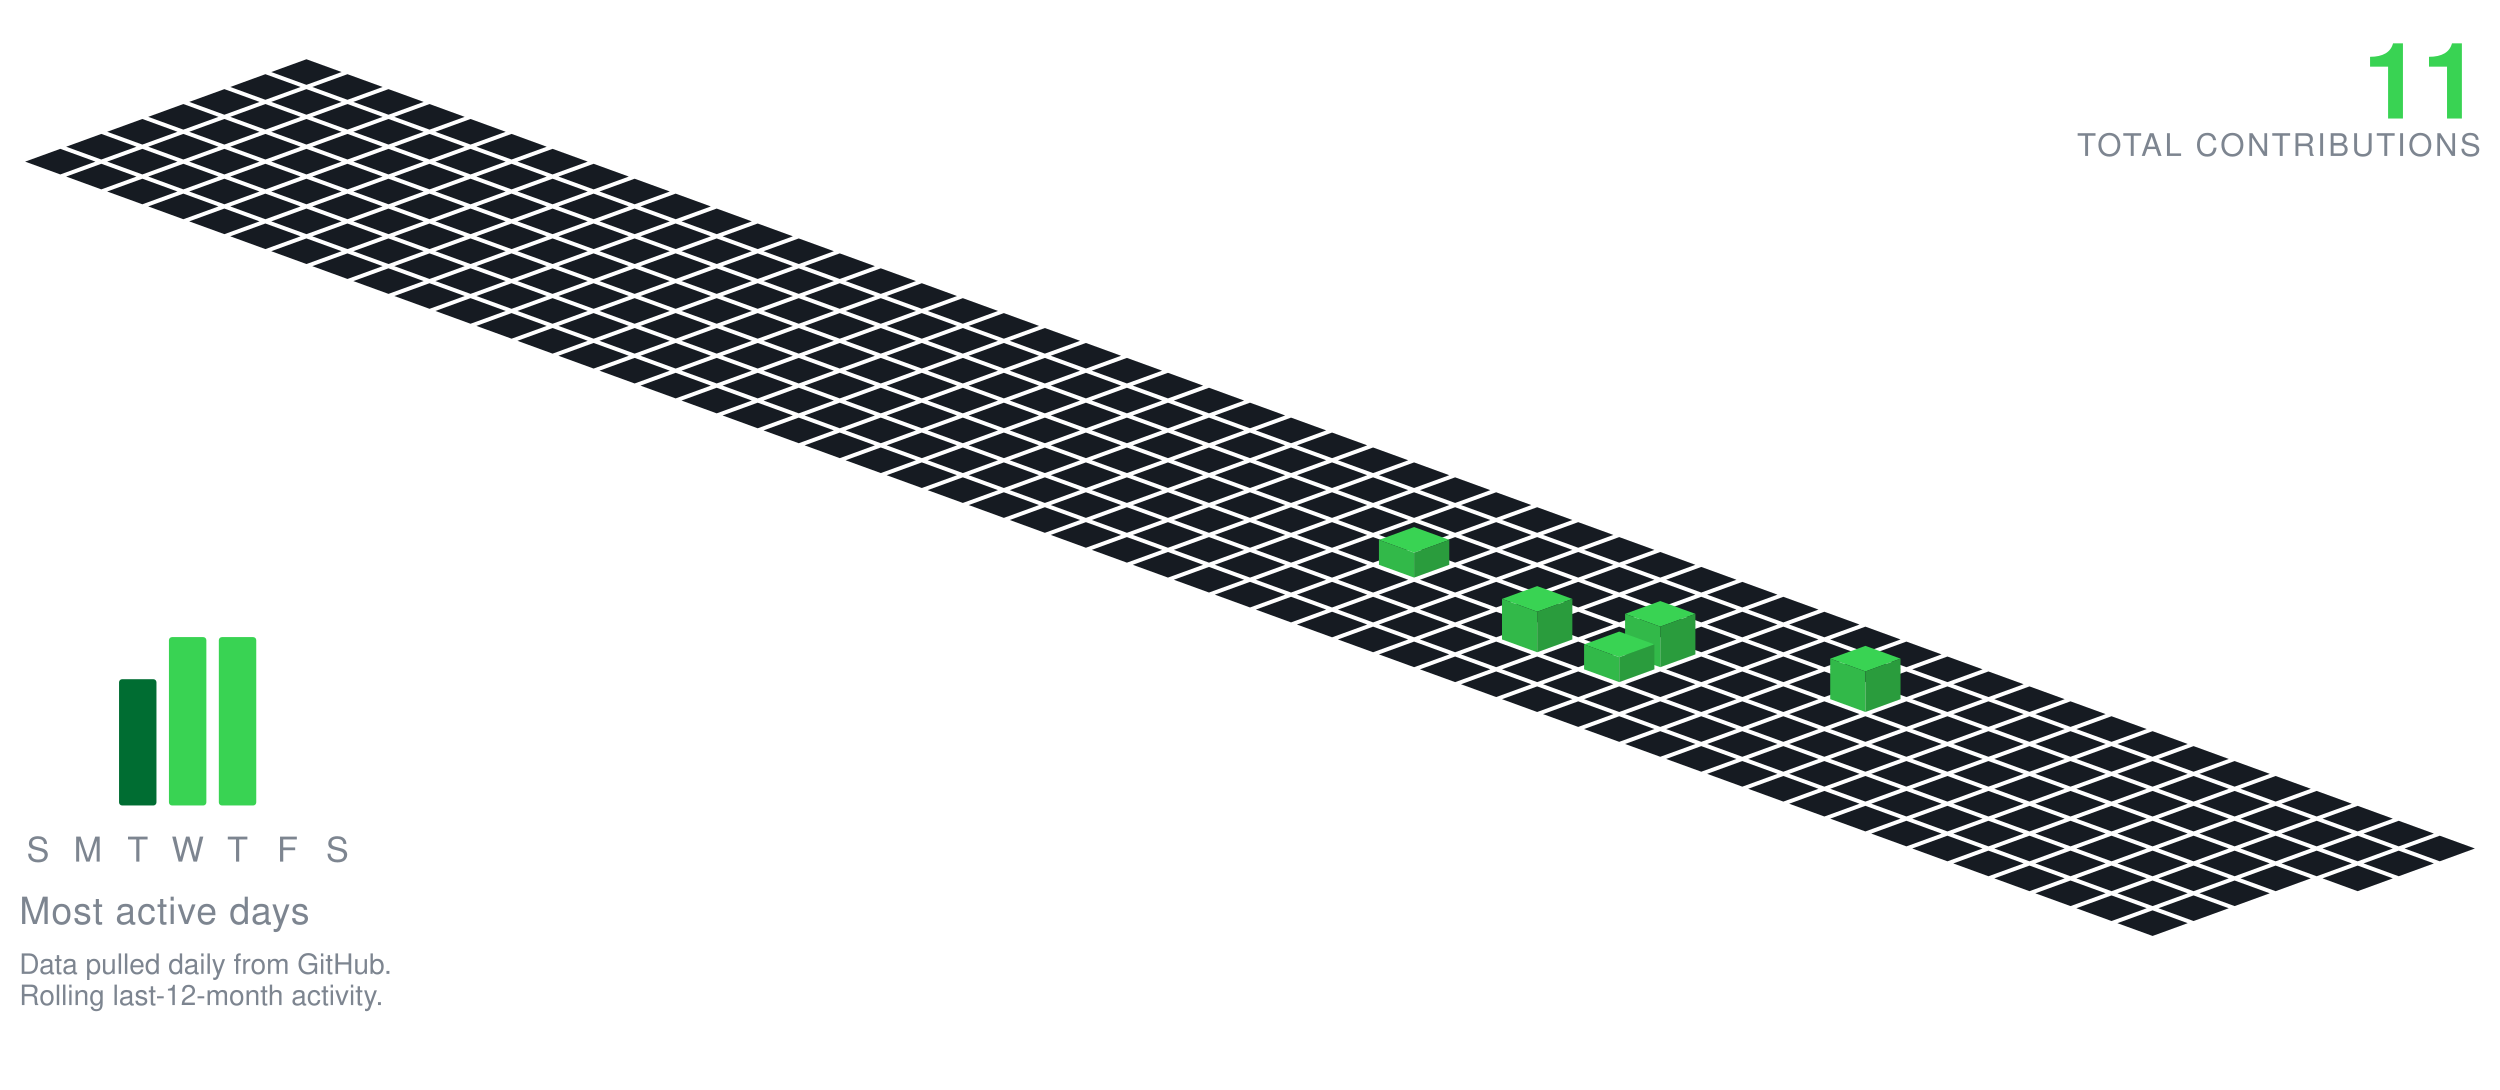
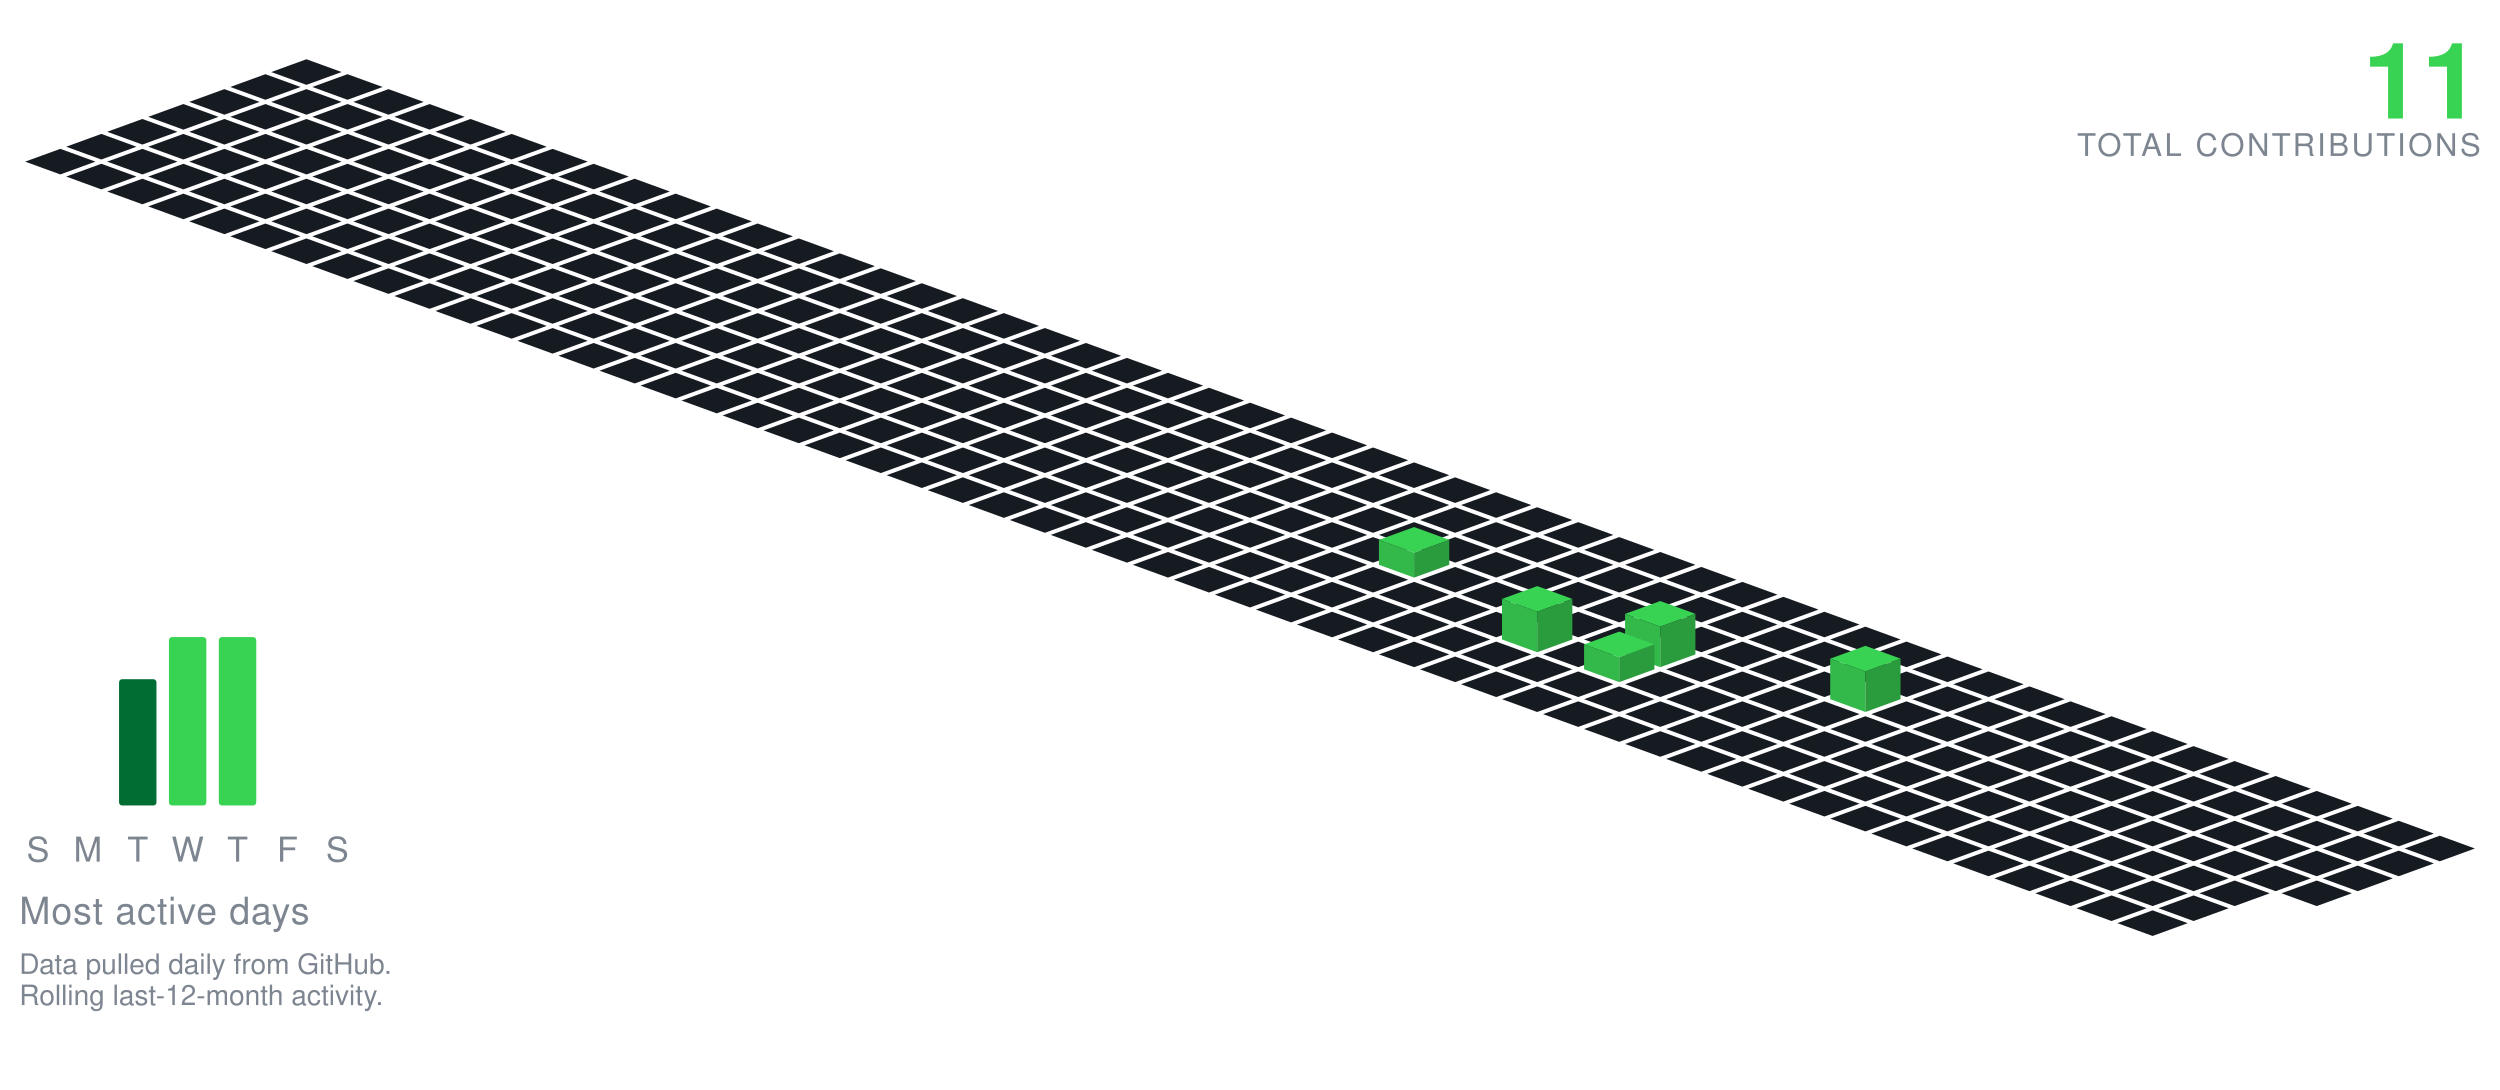
<svg xmlns="http://www.w3.org/2000/svg" viewBox="-98.09 -19.00 801.34 349.30" width="801" height="349">
  <polygon points="0.00,0.00 11.28,4.10 0.00,8.21 -11.28,4.10" fill="#161b22" />
  <polygon points="-13.16,4.79 -1.88,8.89 -13.16,13.00 -24.43,8.89" fill="#161b22" />
  <polygon points="13.16,4.79 24.43,8.89 13.16,13.00 1.88,8.89" fill="#161b22" />
  <polygon points="-26.31,9.58 -15.04,13.68 -26.31,17.79 -37.59,13.68" fill="#161b22" />
  <polygon points="0.00,9.58 11.28,13.68 0.00,17.79 -11.28,13.68" fill="#161b22" />
  <polygon points="26.31,9.58 37.59,13.68 26.31,17.79 15.04,13.68" fill="#161b22" />
  <polygon points="-39.47,14.36 -28.19,18.47 -39.47,22.57 -50.74,18.47" fill="#161b22" />
  <polygon points="-13.16,14.36 -1.88,18.47 -13.16,22.57 -24.43,18.47" fill="#161b22" />
  <polygon points="13.16,14.36 24.43,18.47 13.16,22.57 1.88,18.47" fill="#161b22" />
  <polygon points="39.47,14.36 50.74,18.47 39.47,22.57 28.19,18.47" fill="#161b22" />
  <polygon points="-52.62,19.15 -41.35,23.26 -52.62,27.36 -63.90,23.26" fill="#161b22" />
  <polygon points="-26.31,19.15 -15.04,23.26 -26.31,27.36 -37.59,23.26" fill="#161b22" />
  <polygon points="0.00,19.15 11.28,23.26 0.00,27.36 -11.28,23.26" fill="#161b22" />
  <polygon points="26.31,19.15 37.59,23.26 26.31,27.36 15.04,23.26" fill="#161b22" />
  <polygon points="52.62,19.15 63.90,23.26 52.62,27.36 41.35,23.26" fill="#161b22" />
  <polygon points="-65.78,23.94 -54.50,28.05 -65.78,32.15 -77.05,28.05" fill="#161b22" />
  <polygon points="-39.47,23.94 -28.19,28.05 -39.47,32.15 -50.74,28.05" fill="#161b22" />
  <polygon points="-13.16,23.94 -1.88,28.05 -13.16,32.15 -24.43,28.05" fill="#161b22" />
  <polygon points="13.16,23.94 24.43,28.05 13.16,32.15 1.88,28.05" fill="#161b22" />
  <polygon points="39.47,23.94 50.74,28.05 39.47,32.15 28.19,28.05" fill="#161b22" />
  <polygon points="65.78,23.94 77.05,28.05 65.78,32.15 54.50,28.05" fill="#161b22" />
  <polygon points="-78.93,28.73 -67.66,32.83 -78.93,36.94 -90.21,32.83" fill="#161b22" />
  <polygon points="-52.62,28.73 -41.35,32.83 -52.62,36.94 -63.90,32.83" fill="#161b22" />
  <polygon points="-26.31,28.73 -15.04,32.83 -26.31,36.94 -37.59,32.83" fill="#161b22" />
  <polygon points="0.00,28.73 11.28,32.83 0.00,36.94 -11.28,32.83" fill="#161b22" />
  <polygon points="26.31,28.73 37.59,32.83 26.31,36.94 15.04,32.83" fill="#161b22" />
  <polygon points="52.62,28.73 63.90,32.83 52.62,36.94 41.35,32.83" fill="#161b22" />
  <polygon points="78.93,28.73 90.21,32.83 78.93,36.94 67.66,32.83" fill="#161b22" />
  <polygon points="-65.78,33.52 -54.50,37.62 -65.78,41.73 -77.05,37.62" fill="#161b22" />
  <polygon points="-39.47,33.52 -28.19,37.62 -39.47,41.73 -50.74,37.62" fill="#161b22" />
  <polygon points="-13.16,33.52 -1.88,37.62 -13.16,41.73 -24.43,37.62" fill="#161b22" />
  <polygon points="13.16,33.52 24.43,37.62 13.16,41.73 1.88,37.62" fill="#161b22" />
  <polygon points="39.47,33.52 50.74,37.62 39.47,41.73 28.19,37.62" fill="#161b22" />
  <polygon points="65.78,33.52 77.05,37.62 65.78,41.73 54.50,37.62" fill="#161b22" />
  <polygon points="92.09,33.52 103.37,37.62 92.09,41.73 80.81,37.62" fill="#161b22" />
  <polygon points="-52.62,38.31 -41.35,42.41 -52.62,46.51 -63.90,42.41" fill="#161b22" />
  <polygon points="-26.31,38.31 -15.04,42.41 -26.31,46.51 -37.59,42.41" fill="#161b22" />
  <polygon points="0.00,38.31 11.28,42.41 0.00,46.51 -11.28,42.41" fill="#161b22" />
  <polygon points="26.31,38.31 37.59,42.41 26.31,46.51 15.04,42.41" fill="#161b22" />
  <polygon points="52.62,38.31 63.90,42.41 52.62,46.51 41.35,42.41" fill="#161b22" />
  <polygon points="78.93,38.31 90.21,42.41 78.93,46.51 67.66,42.41" fill="#161b22" />
  <polygon points="105.25,38.31 116.52,42.41 105.25,46.51 93.97,42.41" fill="#161b22" />
  <polygon points="-39.47,43.09 -28.19,47.20 -39.47,51.30 -50.74,47.20" fill="#161b22" />
  <polygon points="-13.16,43.09 -1.88,47.20 -13.16,51.30 -24.43,47.20" fill="#161b22" />
  <polygon points="13.16,43.09 24.43,47.20 13.16,51.30 1.88,47.20" fill="#161b22" />
  <polygon points="39.47,43.09 50.74,47.20 39.47,51.30 28.19,47.20" fill="#161b22" />
  <polygon points="65.78,43.09 77.05,47.20 65.78,51.30 54.50,47.20" fill="#161b22" />
  <polygon points="92.09,43.09 103.37,47.20 92.09,51.30 80.81,47.20" fill="#161b22" />
  <polygon points="118.40,43.09 129.68,47.20 118.40,51.30 107.12,47.20" fill="#161b22" />
  <polygon points="-26.31,47.88 -15.04,51.99 -26.31,56.09 -37.59,51.99" fill="#161b22" />
  <polygon points="0.00,47.88 11.28,51.99 0.00,56.09 -11.28,51.99" fill="#161b22" />
  <polygon points="26.31,47.88 37.59,51.99 26.31,56.09 15.04,51.99" fill="#161b22" />
  <polygon points="52.62,47.88 63.90,51.99 52.62,56.09 41.35,51.99" fill="#161b22" />
  <polygon points="78.93,47.88 90.21,51.99 78.93,56.09 67.66,51.99" fill="#161b22" />
  <polygon points="105.25,47.88 116.52,51.99 105.25,56.09 93.97,51.99" fill="#161b22" />
  <polygon points="131.56,47.88 142.83,51.99 131.56,56.09 120.28,51.99" fill="#161b22" />
  <polygon points="-13.16,52.67 -1.88,56.78 -13.16,60.88 -24.43,56.78" fill="#161b22" />
  <polygon points="13.16,52.67 24.43,56.78 13.16,60.88 1.88,56.78" fill="#161b22" />
  <polygon points="39.47,52.67 50.74,56.78 39.47,60.88 28.19,56.78" fill="#161b22" />
  <polygon points="65.78,52.67 77.05,56.78 65.78,60.88 54.50,56.78" fill="#161b22" />
  <polygon points="92.09,52.67 103.37,56.78 92.09,60.88 80.81,56.78" fill="#161b22" />
  <polygon points="118.40,52.67 129.68,56.78 118.40,60.88 107.12,56.78" fill="#161b22" />
  <polygon points="144.71,52.67 155.99,56.78 144.71,60.88 133.44,56.78" fill="#161b22" />
  <polygon points="0.00,57.46 11.28,61.56 0.00,65.67 -11.28,61.56" fill="#161b22" />
  <polygon points="26.31,57.46 37.59,61.56 26.31,65.67 15.04,61.56" fill="#161b22" />
  <polygon points="52.62,57.46 63.90,61.56 52.62,65.67 41.35,61.56" fill="#161b22" />
  <polygon points="78.93,57.46 90.21,61.56 78.93,65.67 67.66,61.56" fill="#161b22" />
  <polygon points="105.25,57.46 116.52,61.56 105.25,65.67 93.97,61.56" fill="#161b22" />
  <polygon points="131.56,57.46 142.83,61.56 131.56,65.67 120.28,61.56" fill="#161b22" />
  <polygon points="157.87,57.46 169.14,61.56 157.87,65.67 146.59,61.56" fill="#161b22" />
  <polygon points="13.16,62.25 24.43,66.35 13.16,70.46 1.88,66.35" fill="#161b22" />
  <polygon points="39.47,62.25 50.74,66.35 39.47,70.46 28.19,66.35" fill="#161b22" />
  <polygon points="65.78,62.25 77.05,66.35 65.78,70.46 54.50,66.35" fill="#161b22" />
  <polygon points="92.09,62.25 103.37,66.35 92.09,70.46 80.81,66.35" fill="#161b22" />
  <polygon points="118.40,62.25 129.68,66.35 118.40,70.46 107.12,66.35" fill="#161b22" />
  <polygon points="144.71,62.25 155.99,66.35 144.71,70.46 133.44,66.35" fill="#161b22" />
  <polygon points="171.02,62.25 182.30,66.35 171.02,70.46 159.75,66.35" fill="#161b22" />
  <polygon points="26.31,67.04 37.59,71.14 26.31,75.24 15.04,71.14" fill="#161b22" />
  <polygon points="52.62,67.04 63.90,71.14 52.62,75.24 41.35,71.14" fill="#161b22" />
  <polygon points="78.93,67.04 90.21,71.14 78.93,75.24 67.66,71.14" fill="#161b22" />
  <polygon points="105.25,67.04 116.52,71.14 105.25,75.24 93.97,71.14" fill="#161b22" />
  <polygon points="131.56,67.04 142.83,71.14 131.56,75.24 120.28,71.14" fill="#161b22" />
  <polygon points="157.87,67.04 169.14,71.14 157.87,75.24 146.59,71.14" fill="#161b22" />
  <polygon points="184.18,67.04 195.46,71.14 184.18,75.24 172.90,71.14" fill="#161b22" />
  <polygon points="39.47,71.82 50.74,75.93 39.47,80.03 28.19,75.93" fill="#161b22" />
  <polygon points="65.78,71.82 77.05,75.93 65.78,80.03 54.50,75.93" fill="#161b22" />
  <polygon points="92.09,71.82 103.37,75.93 92.09,80.03 80.81,75.93" fill="#161b22" />
  <polygon points="118.40,71.82 129.68,75.93 118.40,80.03 107.12,75.93" fill="#161b22" />
  <polygon points="144.71,71.82 155.99,75.93 144.71,80.03 133.44,75.93" fill="#161b22" />
  <polygon points="171.02,71.82 182.30,75.93 171.02,80.03 159.75,75.93" fill="#161b22" />
  <polygon points="197.34,71.82 208.61,75.93 197.34,80.03 186.06,75.93" fill="#161b22" />
  <polygon points="52.62,76.61 63.90,80.72 52.62,84.82 41.35,80.72" fill="#161b22" />
  <polygon points="78.93,76.61 90.21,80.72 78.93,84.82 67.66,80.72" fill="#161b22" />
  <polygon points="105.25,76.61 116.52,80.72 105.25,84.82 93.97,80.72" fill="#161b22" />
  <polygon points="131.56,76.61 142.83,80.72 131.56,84.82 120.28,80.72" fill="#161b22" />
  <polygon points="157.87,76.61 169.14,80.72 157.87,84.82 146.59,80.72" fill="#161b22" />
  <polygon points="184.18,76.61 195.46,80.72 184.18,84.82 172.90,80.72" fill="#161b22" />
  <polygon points="210.49,76.61 221.77,80.72 210.49,84.82 199.21,80.72" fill="#161b22" />
  <polygon points="65.78,81.40 77.05,85.51 65.78,89.61 54.50,85.51" fill="#161b22" />
  <polygon points="92.09,81.40 103.37,85.51 92.09,89.61 80.81,85.51" fill="#161b22" />
  <polygon points="118.40,81.40 129.68,85.51 118.40,89.61 107.12,85.51" fill="#161b22" />
  <polygon points="144.71,81.40 155.99,85.51 144.71,89.61 133.44,85.51" fill="#161b22" />
  <polygon points="171.02,81.40 182.30,85.51 171.02,89.61 159.75,85.51" fill="#161b22" />
  <polygon points="197.34,81.40 208.61,85.51 197.34,89.61 186.06,85.51" fill="#161b22" />
  <polygon points="223.65,81.40 234.92,85.51 223.65,89.61 212.37,85.51" fill="#161b22" />
  <polygon points="78.93,86.19 90.21,90.29 78.93,94.40 67.66,90.29" fill="#161b22" />
  <polygon points="105.25,86.19 116.52,90.29 105.25,94.40 93.97,90.29" fill="#161b22" />
  <polygon points="131.56,86.19 142.83,90.29 131.56,94.40 120.28,90.29" fill="#161b22" />
  <polygon points="157.87,86.19 169.14,90.29 157.87,94.40 146.59,90.29" fill="#161b22" />
  <polygon points="184.18,86.19 195.46,90.29 184.18,94.40 172.90,90.29" fill="#161b22" />
  <polygon points="210.49,86.19 221.77,90.29 210.49,94.40 199.21,90.29" fill="#161b22" />
  <polygon points="236.80,86.19 248.08,90.29 236.80,94.40 225.53,90.29" fill="#161b22" />
  <polygon points="92.09,90.98 103.37,95.08 92.09,99.19 80.81,95.08" fill="#161b22" />
  <polygon points="118.40,90.98 129.68,95.08 118.40,99.19 107.12,95.08" fill="#161b22" />
  <polygon points="144.71,90.98 155.99,95.08 144.71,99.19 133.44,95.08" fill="#161b22" />
  <polygon points="171.02,90.98 182.30,95.08 171.02,99.19 159.75,95.08" fill="#161b22" />
  <polygon points="197.34,90.98 208.61,95.08 197.34,99.19 186.06,95.08" fill="#161b22" />
  <polygon points="223.65,90.98 234.92,95.08 223.65,99.19 212.37,95.08" fill="#161b22" />
  <polygon points="249.96,90.98 261.23,95.08 249.96,99.19 238.68,95.08" fill="#161b22" />
  <polygon points="105.25,95.77 116.52,99.87 105.25,103.97 93.97,99.87" fill="#161b22" />
  <polygon points="131.56,95.77 142.83,99.87 131.56,103.97 120.28,99.87" fill="#161b22" />
  <polygon points="157.87,95.77 169.14,99.87 157.87,103.97 146.59,99.87" fill="#161b22" />
  <polygon points="184.18,95.77 195.46,99.87 184.18,103.97 172.90,99.87" fill="#161b22" />
  <polygon points="210.49,95.77 221.77,99.87 210.49,103.97 199.21,99.87" fill="#161b22" />
  <polygon points="236.80,95.77 248.08,99.87 236.80,103.97 225.53,99.87" fill="#161b22" />
  <polygon points="263.11,95.77 274.39,99.87 263.11,103.97 251.84,99.87" fill="#161b22" />
  <polygon points="118.40,100.55 129.68,104.66 118.40,108.76 107.12,104.66" fill="#161b22" />
  <polygon points="144.71,100.55 155.99,104.66 144.71,108.76 133.44,104.66" fill="#161b22" />
  <polygon points="171.02,100.55 182.30,104.66 171.02,108.76 159.75,104.66" fill="#161b22" />
  <polygon points="197.34,100.55 208.61,104.66 197.34,108.76 186.06,104.66" fill="#161b22" />
  <polygon points="223.65,100.55 234.92,104.66 223.65,108.76 212.37,104.66" fill="#161b22" />
  <polygon points="249.96,100.55 261.23,104.66 249.96,108.76 238.68,104.66" fill="#161b22" />
  <polygon points="276.27,100.55 287.55,104.66 276.27,108.76 264.99,104.66" fill="#161b22" />
  <polygon points="131.56,105.34 142.83,109.45 131.56,113.55 120.28,109.45" fill="#161b22" />
  <polygon points="157.87,105.34 169.14,109.45 157.87,113.55 146.59,109.45" fill="#161b22" />
  <polygon points="184.18,105.34 195.46,109.45 184.18,113.55 172.90,109.45" fill="#161b22" />
  <polygon points="210.49,105.34 221.77,109.45 210.49,113.55 199.21,109.45" fill="#161b22" />
  <polygon points="236.80,105.34 248.08,109.45 236.80,113.55 225.53,109.45" fill="#161b22" />
  <polygon points="263.11,105.34 274.39,109.45 263.11,113.55 251.84,109.45" fill="#161b22" />
  <polygon points="289.43,105.34 300.70,109.45 289.43,113.55 278.15,109.45" fill="#161b22" />
  <polygon points="144.71,110.13 155.99,114.23 144.71,118.34 133.44,114.23" fill="#161b22" />
  <polygon points="171.02,110.13 182.30,114.23 171.02,118.34 159.75,114.23" fill="#161b22" />
  <polygon points="197.34,110.13 208.61,114.23 197.34,118.34 186.06,114.23" fill="#161b22" />
  <polygon points="223.65,110.13 234.92,114.23 223.65,118.34 212.37,114.23" fill="#161b22" />
  <polygon points="249.96,110.13 261.23,114.23 249.96,118.34 238.68,114.23" fill="#161b22" />
  <polygon points="276.27,110.13 287.55,114.23 276.27,118.34 264.99,114.23" fill="#161b22" />
  <polygon points="302.58,110.13 313.86,114.23 302.58,118.34 291.30,114.23" fill="#161b22" />
  <polygon points="157.87,114.92 169.14,119.02 157.87,123.13 146.59,119.02" fill="#161b22" />
  <polygon points="184.18,114.92 195.46,119.02 184.18,123.13 172.90,119.02" fill="#161b22" />
  <polygon points="210.49,114.92 221.77,119.02 210.49,123.13 199.21,119.02" fill="#161b22" />
  <polygon points="236.80,114.92 248.08,119.02 236.80,123.13 225.53,119.02" fill="#161b22" />
  <polygon points="263.11,114.92 274.39,119.02 263.11,123.13 251.84,119.02" fill="#161b22" />
  <polygon points="289.43,114.92 300.70,119.02 289.43,123.13 278.15,119.02" fill="#161b22" />
  <polygon points="315.74,114.92 327.01,119.02 315.74,123.13 304.46,119.02" fill="#161b22" />
  <polygon points="171.02,119.71 182.30,123.81 171.02,127.92 159.75,123.81" fill="#161b22" />
  <polygon points="197.34,119.71 208.61,123.81 197.34,127.92 186.06,123.81" fill="#161b22" />
  <polygon points="223.65,119.71 234.92,123.81 223.65,127.92 212.37,123.81" fill="#161b22" />
  <polygon points="249.96,119.71 261.23,123.81 249.96,127.92 238.68,123.81" fill="#161b22" />
  <polygon points="276.27,119.71 287.55,123.81 276.27,127.92 264.99,123.81" fill="#161b22" />
  <polygon points="302.58,119.71 313.86,123.81 302.58,127.92 291.30,123.81" fill="#161b22" />
  <polygon points="328.89,119.71 340.17,123.81 328.89,127.92 317.62,123.81" fill="#161b22" />
  <polygon points="184.18,124.50 195.46,128.60 184.18,132.70 172.90,128.60" fill="#161b22" />
  <polygon points="210.49,124.50 221.77,128.60 210.49,132.70 199.21,128.60" fill="#161b22" />
  <polygon points="236.80,124.50 248.08,128.60 236.80,132.70 225.53,128.60" fill="#161b22" />
  <polygon points="263.11,124.50 274.39,128.60 263.11,132.70 251.84,128.60" fill="#161b22" />
  <polygon points="289.43,124.50 300.70,128.60 289.43,132.70 278.15,128.60" fill="#161b22" />
  <polygon points="315.74,124.50 327.01,128.60 315.74,132.70 304.46,128.60" fill="#161b22" />
  <polygon points="342.05,124.50 353.32,128.60 342.05,132.70 330.77,128.60" fill="#161b22" />
  <polygon points="197.34,129.28 208.61,133.39 197.34,137.49 186.06,133.39" fill="#161b22" />
  <polygon points="223.65,129.28 234.92,133.39 223.65,137.49 212.37,133.39" fill="#161b22" />
  <polygon points="249.96,129.28 261.23,133.39 249.96,137.49 238.68,133.39" fill="#161b22" />
  <polygon points="276.27,129.28 287.55,133.39 276.27,137.49 264.99,133.39" fill="#161b22" />
  <polygon points="302.58,129.28 313.86,133.39 302.58,137.49 291.30,133.39" fill="#161b22" />
  <polygon points="328.89,129.28 340.17,133.39 328.89,137.49 317.62,133.39" fill="#161b22" />
  <polygon points="355.20,129.28 366.48,133.39 355.20,137.49 343.93,133.39" fill="#161b22" />
  <polygon points="210.49,134.07 221.77,138.18 210.49,142.28 199.21,138.18" fill="#161b22" />
  <polygon points="236.80,134.07 248.08,138.18 236.80,142.28 225.53,138.18" fill="#161b22" />
  <polygon points="263.11,134.07 274.39,138.18 263.11,142.28 251.84,138.18" fill="#161b22" />
  <polygon points="289.43,134.07 300.70,138.18 289.43,142.28 278.15,138.18" fill="#161b22" />
  <polygon points="315.74,134.07 327.01,138.18 315.74,142.28 304.46,138.18" fill="#161b22" />
  <polygon points="342.05,134.07 353.32,138.18 342.05,142.28 330.77,138.18" fill="#161b22" />
  <polygon points="368.36,134.07 379.64,138.18 368.36,142.28 357.08,138.18" fill="#161b22" />
  <polygon points="223.65,138.86 234.92,142.96 223.65,147.07 212.37,142.96" fill="#161b22" />
  <polygon points="249.96,138.86 261.23,142.96 249.96,147.07 238.68,142.96" fill="#161b22" />
  <polygon points="276.27,138.86 287.55,142.96 276.27,147.07 264.99,142.96" fill="#161b22" />
  <polygon points="302.58,138.86 313.86,142.96 302.58,147.07 291.30,142.96" fill="#161b22" />
  <polygon points="328.89,138.86 340.17,142.96 328.89,147.07 317.62,142.96" fill="#161b22" />
  <polygon points="355.20,138.86 366.48,142.96 355.20,147.07 343.93,142.96" fill="#161b22" />
  <polygon points="381.52,138.86 392.79,142.96 381.52,147.07 370.24,142.96" fill="#161b22" />
  <polygon points="236.80,143.65 248.08,147.75 236.80,151.86 225.53,147.75" fill="#161b22" />
  <polygon points="263.11,143.65 274.39,147.75 263.11,151.86 251.84,147.75" fill="#161b22" />
  <polygon points="289.43,143.65 300.70,147.75 289.43,151.86 278.15,147.75" fill="#161b22" />
  <polygon points="315.74,143.65 327.01,147.75 315.74,151.86 304.46,147.75" fill="#161b22" />
  <polygon points="342.05,143.65 353.32,147.75 342.05,151.86 330.77,147.75" fill="#161b22" />
  <polygon points="368.36,143.65 379.64,147.75 368.36,151.86 357.08,147.75" fill="#161b22" />
  <polygon points="394.67,143.65 405.95,147.75 394.67,151.86 383.39,147.75" fill="#161b22" />
  <polygon points="249.96,148.44 261.23,152.54 249.96,156.65 238.68,152.54" fill="#161b22" />
  <polygon points="276.27,148.44 287.55,152.54 276.27,156.65 264.99,152.54" fill="#161b22" />
  <polygon points="302.58,148.44 313.86,152.54 302.58,156.65 291.30,152.54" fill="#161b22" />
  <polygon points="328.89,148.44 340.17,152.54 328.89,156.65 317.62,152.54" fill="#161b22" />
  <polygon points="355.20,148.44 366.48,152.54 355.20,156.65 343.93,152.54" fill="#161b22" />
  <polygon points="381.52,148.44 392.79,152.54 381.52,156.65 370.24,152.54" fill="#161b22" />
  <polygon points="407.83,148.44 419.10,152.54 407.83,156.65 396.55,152.54" fill="#161b22" />
  <polygon points="263.11,153.23 274.39,157.33 263.11,161.43 251.84,157.33" fill="#161b22" />
  <polygon points="289.43,153.23 300.70,157.33 289.43,161.43 278.15,157.33" fill="#161b22" />
  <polygon points="315.74,153.23 327.01,157.33 315.74,161.43 304.46,157.33" fill="#161b22" />
  <polygon points="342.05,153.23 353.32,157.33 342.05,161.43 330.77,157.33" fill="#161b22" />
  <polygon points="368.36,153.23 379.64,157.33 368.36,161.43 357.08,157.33" fill="#161b22" />
  <polygon points="394.67,153.23 405.95,157.33 394.67,161.43 383.39,157.33" fill="#161b22" />
  <polygon points="420.98,153.23 432.26,157.33 420.98,161.43 409.71,157.33" fill="#161b22" />
  <polygon points="276.27,158.01 287.55,162.12 276.27,166.22 264.99,162.12" fill="#161b22" />
  <polygon points="302.58,158.01 313.86,162.12 302.58,166.22 291.30,162.12" fill="#161b22" />
  <polygon points="328.89,158.01 340.17,162.12 328.89,166.22 317.62,162.12" fill="#161b22" />
  <polygon points="381.52,158.01 392.79,162.12 381.52,166.22 370.24,162.12" fill="#161b22" />
  <polygon points="407.83,158.01 419.10,162.12 407.83,166.22 396.55,162.12" fill="#161b22" />
  <polygon points="434.14,158.01 445.41,162.12 434.14,166.22 422.86,162.12" fill="#161b22" />
  <polygon points="355.20,150.01 366.48,154.12 355.20,158.22 343.93,154.12" fill="#39d353" />
  <polygon points="343.93,162.12 343.93,154.12 355.20,158.22 355.20,166.22" fill="#32b949" />
  <polygon points="355.20,166.22 355.20,158.22 366.48,154.12 366.48,162.12" fill="#2a9c3d" />
  <polygon points="289.43,162.80 300.70,166.91 289.43,171.01 278.15,166.91" fill="#161b22" />
  <polygon points="315.74,162.80 327.01,166.91 315.74,171.01 304.46,166.91" fill="#161b22" />
  <polygon points="342.05,162.80 353.32,166.91 342.05,171.01 330.77,166.91" fill="#161b22" />
  <polygon points="368.36,162.80 379.64,166.91 368.36,171.01 357.08,166.91" fill="#161b22" />
  <polygon points="394.67,162.80 405.95,166.91 394.67,171.01 383.39,166.91" fill="#161b22" />
  <polygon points="420.98,162.80 432.26,166.91 420.98,171.01 409.71,166.91" fill="#161b22" />
  <polygon points="447.29,162.80 458.57,166.91 447.29,171.01 436.02,166.91" fill="#161b22" />
  <polygon points="302.58,167.59 313.86,171.69 302.58,175.80 291.30,171.69" fill="#161b22" />
  <polygon points="328.89,167.59 340.17,171.69 328.89,175.80 317.62,171.69" fill="#161b22" />
  <polygon points="355.20,167.59 366.48,171.69 355.20,175.80 343.93,171.69" fill="#161b22" />
  <polygon points="381.52,167.59 392.79,171.69 381.52,175.80 370.24,171.69" fill="#161b22" />
  <polygon points="407.83,167.59 419.10,171.69 407.83,175.80 396.55,171.69" fill="#161b22" />
  <polygon points="434.14,167.59 445.41,171.69 434.14,175.80 422.86,171.69" fill="#161b22" />
  <polygon points="460.45,167.59 471.73,171.69 460.45,175.80 449.17,171.69" fill="#161b22" />
  <polygon points="315.74,172.38 327.01,176.48 315.74,180.59 304.46,176.48" fill="#161b22" />
  <polygon points="342.05,172.38 353.32,176.48 342.05,180.59 330.77,176.48" fill="#161b22" />
  <polygon points="368.36,172.38 379.64,176.48 368.36,180.59 357.08,176.48" fill="#161b22" />
  <polygon points="394.67,172.38 405.95,176.48 394.67,180.59 383.39,176.48" fill="#161b22" />
  <polygon points="420.98,172.38 432.26,176.48 420.98,180.59 409.71,176.48" fill="#161b22" />
  <polygon points="447.29,172.38 458.57,176.48 447.29,180.59 436.02,176.48" fill="#161b22" />
  <polygon points="473.61,172.38 484.88,176.48 473.61,180.59 462.33,176.48" fill="#161b22" />
  <polygon points="328.89,177.17 340.17,181.27 328.89,185.37 317.62,181.27" fill="#161b22" />
  <polygon points="355.20,177.17 366.48,181.27 355.20,185.37 343.93,181.27" fill="#161b22" />
  <polygon points="381.52,177.17 392.79,181.27 381.52,185.37 370.24,181.27" fill="#161b22" />
  <polygon points="407.83,177.17 419.10,181.27 407.83,185.37 396.55,181.27" fill="#161b22" />
  <polygon points="434.14,177.17 445.41,181.27 434.14,185.37 422.86,181.27" fill="#161b22" />
  <polygon points="460.45,177.17 471.73,181.27 460.45,185.37 449.17,181.27" fill="#161b22" />
  <polygon points="486.76,177.17 498.04,181.27 486.76,185.37 475.48,181.27" fill="#161b22" />
  <polygon points="342.05,181.95 353.32,186.06 342.05,190.16 330.77,186.06" fill="#161b22" />
  <polygon points="368.36,181.95 379.64,186.06 368.36,190.16 357.08,186.06" fill="#161b22" />
  <polygon points="420.98,181.95 432.26,186.06 420.98,190.16 409.71,186.06" fill="#161b22" />
  <polygon points="447.29,181.95 458.57,186.06 447.29,190.16 436.02,186.06" fill="#161b22" />
  <polygon points="473.61,181.95 484.88,186.06 473.61,190.16 462.33,186.06" fill="#161b22" />
  <polygon points="499.92,181.95 511.19,186.06 499.92,190.16 488.64,186.06" fill="#161b22" />
  <polygon points="394.67,168.95 405.95,173.06 394.67,177.16 383.39,173.06" fill="#39d353" />
  <polygon points="383.39,186.06 383.39,173.06 394.67,177.16 394.67,190.16" fill="#32b949" />
  <polygon points="394.67,190.16 394.67,177.16 405.95,173.06 405.95,186.06" fill="#2a9c3d" />
  <polygon points="355.20,186.74 366.48,190.85 355.20,194.95 343.93,190.85" fill="#161b22" />
  <polygon points="381.52,186.74 392.79,190.85 381.52,194.95 370.24,190.85" fill="#161b22" />
  <polygon points="407.83,186.74 419.10,190.85 407.83,194.95 396.55,190.85" fill="#161b22" />
  <polygon points="460.45,186.74 471.73,190.85 460.45,194.95 449.17,190.85" fill="#161b22" />
  <polygon points="486.76,186.74 498.04,190.85 486.76,194.95 475.48,190.85" fill="#161b22" />
  <polygon points="513.07,186.74 524.35,190.85 513.07,194.95 501.80,190.85" fill="#161b22" />
  <polygon points="434.14,173.74 445.41,177.85 434.14,181.95 422.86,177.85" fill="#39d353" />
  <polygon points="422.86,190.85 422.86,177.85 434.14,181.95 434.14,194.95" fill="#32b949" />
  <polygon points="434.14,194.95 434.14,181.95 445.41,177.85 445.41,190.85" fill="#2a9c3d" />
  <polygon points="368.36,191.53 379.64,195.64 368.36,199.74 357.08,195.64" fill="#161b22" />
  <polygon points="394.67,191.53 405.95,195.64 394.67,199.74 383.39,195.64" fill="#161b22" />
  <polygon points="447.29,191.53 458.57,195.64 447.29,199.74 436.02,195.64" fill="#161b22" />
  <polygon points="473.61,191.53 484.88,195.64 473.61,199.74 462.33,195.64" fill="#161b22" />
  <polygon points="499.92,191.53 511.19,195.64 499.92,199.74 488.64,195.64" fill="#161b22" />
  <polygon points="526.23,191.53 537.50,195.64 526.23,199.74 514.95,195.64" fill="#161b22" />
  <polygon points="420.98,183.53 432.26,187.64 420.98,191.74 409.71,187.64" fill="#39d353" />
  <polygon points="409.71,195.64 409.71,187.64 420.98,191.74 420.98,199.74" fill="#32b949" />
  <polygon points="420.98,199.74 420.98,191.74 432.26,187.64 432.26,195.64" fill="#2a9c3d" />
  <polygon points="381.52,196.32 392.79,200.42 381.52,204.53 370.24,200.42" fill="#161b22" />
  <polygon points="407.83,196.32 419.10,200.42 407.83,204.53 396.55,200.42" fill="#161b22" />
  <polygon points="434.14,196.32 445.41,200.42 434.14,204.53 422.86,200.42" fill="#161b22" />
  <polygon points="460.45,196.32 471.73,200.42 460.45,204.53 449.17,200.42" fill="#161b22" />
  <polygon points="486.76,196.32 498.04,200.42 486.76,204.53 475.48,200.42" fill="#161b22" />
  <polygon points="513.07,196.32 524.35,200.42 513.07,204.53 501.80,200.42" fill="#161b22" />
  <polygon points="539.38,196.32 550.66,200.42 539.38,204.53 528.11,200.42" fill="#161b22" />
  <polygon points="394.67,201.11 405.95,205.21 394.67,209.32 383.39,205.21" fill="#161b22" />
  <polygon points="420.98,201.11 432.26,205.21 420.98,209.32 409.71,205.21" fill="#161b22" />
  <polygon points="447.29,201.11 458.57,205.21 447.29,209.32 436.02,205.21" fill="#161b22" />
  <polygon points="473.61,201.11 484.88,205.21 473.61,209.32 462.33,205.21" fill="#161b22" />
  <polygon points="526.23,201.11 537.50,205.21 526.23,209.32 514.95,205.21" fill="#161b22" />
  <polygon points="552.54,201.11 563.82,205.21 552.54,209.32 541.26,205.21" fill="#161b22" />
  <polygon points="499.92,188.11 511.19,192.21 499.92,196.32 488.64,192.21" fill="#39d353" />
  <polygon points="488.64,205.21 488.64,192.21 499.92,196.32 499.92,209.32" fill="#32b949" />
  <polygon points="499.92,209.32 499.92,196.32 511.19,192.21 511.19,205.21" fill="#2a9c3d" />
  <polygon points="407.83,205.90 419.10,210.00 407.83,214.10 396.55,210.00" fill="#161b22" />
  <polygon points="434.14,205.90 445.41,210.00 434.14,214.10 422.86,210.00" fill="#161b22" />
  <polygon points="460.45,205.90 471.73,210.00 460.45,214.10 449.17,210.00" fill="#161b22" />
  <polygon points="486.76,205.90 498.04,210.00 486.76,214.10 475.48,210.00" fill="#161b22" />
  <polygon points="513.07,205.90 524.35,210.00 513.07,214.10 501.80,210.00" fill="#161b22" />
  <polygon points="539.38,205.90 550.66,210.00 539.38,214.10 528.11,210.00" fill="#161b22" />
  <polygon points="565.69,205.90 576.97,210.00 565.69,214.10 554.42,210.00" fill="#161b22" />
  <polygon points="420.98,210.68 432.26,214.79 420.98,218.89 409.71,214.79" fill="#161b22" />
  <polygon points="447.29,210.68 458.57,214.79 447.29,218.89 436.02,214.79" fill="#161b22" />
  <polygon points="473.61,210.68 484.88,214.79 473.61,218.89 462.33,214.79" fill="#161b22" />
  <polygon points="499.92,210.68 511.19,214.79 499.92,218.89 488.64,214.79" fill="#161b22" />
  <polygon points="526.23,210.68 537.50,214.79 526.23,218.89 514.95,214.79" fill="#161b22" />
  <polygon points="552.54,210.68 563.82,214.79 552.54,218.89 541.26,214.79" fill="#161b22" />
  <polygon points="578.85,210.68 590.13,214.79 578.85,218.89 567.57,214.79" fill="#161b22" />
  <polygon points="434.14,215.47 445.41,219.58 434.14,223.68 422.86,219.58" fill="#161b22" />
  <polygon points="460.45,215.47 471.73,219.58 460.45,223.68 449.17,219.58" fill="#161b22" />
  <polygon points="486.76,215.47 498.04,219.58 486.76,223.68 475.48,219.58" fill="#161b22" />
  <polygon points="513.07,215.47 524.35,219.58 513.07,223.68 501.80,219.58" fill="#161b22" />
  <polygon points="539.38,215.47 550.66,219.58 539.38,223.68 528.11,219.58" fill="#161b22" />
  <polygon points="565.69,215.47 576.97,219.58 565.69,223.68 554.42,219.58" fill="#161b22" />
  <polygon points="592.01,215.47 603.28,219.58 592.01,223.68 580.73,219.58" fill="#161b22" />
  <polygon points="447.29,220.26 458.57,224.37 447.29,228.47 436.02,224.37" fill="#161b22" />
  <polygon points="473.61,220.26 484.88,224.37 473.61,228.47 462.33,224.37" fill="#161b22" />
  <polygon points="499.92,220.26 511.19,224.37 499.92,228.47 488.64,224.37" fill="#161b22" />
  <polygon points="526.23,220.26 537.50,224.37 526.23,228.47 514.95,224.37" fill="#161b22" />
  <polygon points="552.54,220.26 563.82,224.37 552.54,228.47 541.26,224.37" fill="#161b22" />
  <polygon points="578.85,220.26 590.13,224.37 578.85,228.47 567.57,224.37" fill="#161b22" />
  <polygon points="605.16,220.26 616.44,224.37 605.16,228.47 593.89,224.37" fill="#161b22" />
  <polygon points="460.45,225.05 471.73,229.15 460.45,233.26 449.17,229.15" fill="#161b22" />
  <polygon points="486.76,225.05 498.04,229.15 486.76,233.26 475.48,229.15" fill="#161b22" />
  <polygon points="513.07,225.05 524.35,229.15 513.07,233.26 501.80,229.15" fill="#161b22" />
  <polygon points="539.38,225.05 550.66,229.15 539.38,233.26 528.11,229.15" fill="#161b22" />
  <polygon points="565.69,225.05 576.97,229.15 565.69,233.26 554.42,229.15" fill="#161b22" />
  <polygon points="592.01,225.05 603.28,229.15 592.01,233.26 580.73,229.15" fill="#161b22" />
  <polygon points="618.32,225.05 629.59,229.15 618.32,233.26 607.04,229.15" fill="#161b22" />
  <polygon points="473.61,229.84 484.88,233.94 473.61,238.05 462.33,233.94" fill="#161b22" />
  <polygon points="499.92,229.84 511.19,233.94 499.92,238.05 488.64,233.94" fill="#161b22" />
  <polygon points="526.23,229.84 537.50,233.94 526.23,238.05 514.95,233.94" fill="#161b22" />
  <polygon points="552.54,229.84 563.82,233.94 552.54,238.05 541.26,233.94" fill="#161b22" />
  <polygon points="578.85,229.84 590.13,233.94 578.85,238.05 567.57,233.94" fill="#161b22" />
  <polygon points="605.16,229.84 616.44,233.94 605.16,238.05 593.89,233.94" fill="#161b22" />
  <polygon points="631.47,229.84 642.75,233.94 631.47,238.05 620.20,233.94" fill="#161b22" />
  <polygon points="486.76,234.63 498.04,238.73 486.76,242.83 475.48,238.73" fill="#161b22" />
  <polygon points="513.07,234.63 524.35,238.73 513.07,242.83 501.80,238.73" fill="#161b22" />
  <polygon points="539.38,234.63 550.66,238.73 539.38,242.83 528.11,238.73" fill="#161b22" />
  <polygon points="565.69,234.63 576.97,238.73 565.69,242.83 554.42,238.73" fill="#161b22" />
  <polygon points="592.01,234.63 603.28,238.73 592.01,242.83 580.73,238.73" fill="#161b22" />
  <polygon points="618.32,234.63 629.59,238.73 618.32,242.83 607.04,238.73" fill="#161b22" />
  <polygon points="644.63,234.63 655.91,238.73 644.63,242.83 633.35,238.73" fill="#161b22" />
  <polygon points="499.92,239.41 511.19,243.52 499.92,247.62 488.64,243.52" fill="#161b22" />
  <polygon points="526.23,239.41 537.50,243.52 526.23,247.62 514.95,243.52" fill="#161b22" />
  <polygon points="552.54,239.41 563.82,243.52 552.54,247.62 541.26,243.52" fill="#161b22" />
  <polygon points="578.85,239.41 590.13,243.52 578.85,247.62 567.57,243.52" fill="#161b22" />
  <polygon points="605.16,239.41 616.44,243.52 605.16,247.62 593.89,243.52" fill="#161b22" />
  <polygon points="631.47,239.41 642.75,243.52 631.47,247.62 620.20,243.52" fill="#161b22" />
  <polygon points="657.78,239.41 669.06,243.52 657.78,247.62 646.51,243.52" fill="#161b22" />
  <polygon points="513.07,244.20 524.35,248.31 513.07,252.41 501.80,248.31" fill="#161b22" />
  <polygon points="539.38,244.20 550.66,248.31 539.38,252.41 528.11,248.31" fill="#161b22" />
  <polygon points="565.69,244.20 576.97,248.31 565.69,252.41 554.42,248.31" fill="#161b22" />
  <polygon points="592.01,244.20 603.28,248.31 592.01,252.41 580.73,248.31" fill="#161b22" />
  <polygon points="618.32,244.20 629.59,248.31 618.32,252.41 607.04,248.31" fill="#161b22" />
  <polygon points="644.63,244.20 655.91,248.31 644.63,252.41 633.35,248.31" fill="#161b22" />
  <polygon points="670.94,244.20 682.22,248.31 670.94,252.41 659.66,248.31" fill="#161b22" />
  <polygon points="526.23,248.99 537.50,253.09 526.23,257.20 514.95,253.09" fill="#161b22" />
  <polygon points="552.54,248.99 563.82,253.09 552.54,257.20 541.26,253.09" fill="#161b22" />
  <polygon points="578.85,248.99 590.13,253.09 578.85,257.20 567.57,253.09" fill="#161b22" />
  <polygon points="605.16,248.99 616.44,253.09 605.16,257.20 593.89,253.09" fill="#161b22" />
  <polygon points="631.47,248.99 642.75,253.09 631.47,257.20 620.20,253.09" fill="#161b22" />
  <polygon points="657.78,248.99 669.06,253.09 657.78,257.20 646.51,253.09" fill="#161b22" />
  <polygon points="684.10,248.99 695.37,253.09 684.10,257.20 672.82,253.09" fill="#161b22" />
  <polygon points="539.38,253.78 550.66,257.88 539.38,261.99 528.11,257.88" fill="#161b22" />
  <polygon points="565.69,253.78 576.97,257.88 565.69,261.99 554.42,257.88" fill="#161b22" />
  <polygon points="592.01,253.78 603.28,257.88 592.01,261.99 580.73,257.88" fill="#161b22" />
  <polygon points="618.32,253.78 629.59,257.88 618.32,261.99 607.04,257.88" fill="#161b22" />
  <polygon points="644.63,253.78 655.91,257.88 644.63,261.99 633.35,257.88" fill="#161b22" />
  <polygon points="670.94,253.78 682.22,257.88 670.94,261.99 659.66,257.88" fill="#161b22" />
  <polygon points="552.54,258.57 563.82,262.67 552.54,266.78 541.26,262.67" fill="#161b22" />
  <polygon points="578.85,258.57 590.13,262.67 578.85,266.78 567.57,262.67" fill="#161b22" />
  <polygon points="605.16,258.57 616.44,262.67 605.16,266.78 593.89,262.67" fill="#161b22" />
  <polygon points="631.47,258.57 642.75,262.67 631.47,266.78 620.20,262.67" fill="#161b22" />
  <polygon points="657.78,258.57 669.06,262.67 657.78,266.78 646.51,262.67" fill="#161b22" />
  <polygon points="565.69,263.36 576.97,267.46 565.69,271.56 554.42,267.46" fill="#161b22" />
  <polygon points="592.01,263.36 603.28,267.46 592.01,271.56 580.73,267.46" fill="#161b22" />
  <polygon points="618.32,263.36 629.59,267.46 618.32,271.56 607.04,267.46" fill="#161b22" />
+   <polygon points="644.63,263.36 655.91,267.46 644.63,271.56 633.35,267.46" fill="#161b22" />
  <polygon points="578.85,268.14 590.13,272.25 578.85,276.35 567.57,272.25" fill="#161b22" />
  <polygon points="605.16,268.14 616.44,272.25 605.16,276.35 593.89,272.25" fill="#161b22" />
  <polygon points="592.01,272.93 603.28,277.04 592.01,281.14 580.73,277.04" fill="#161b22" />
  <text x="697.25" y="19.00" text-anchor="end" font-family="-apple-system, BlinkMacSystemFont, &quot;Segoe UI&quot;, Helvetica, Arial, sans-serif" font-size="34" font-weight="700" fill="#39d353">11</text>
  <text x="697.25" y="31.00" text-anchor="end" font-family="-apple-system, BlinkMacSystemFont, &quot;Segoe UI&quot;, Helvetica, Arial, sans-serif" font-size="10" fill="#7d8590" letter-spacing="0.8">TOTAL CONTRIBUTIONS</text>
  <rect x="-92.09" y="239.30" width="12" height="0.00" rx="1" fill="#006d32" />
  <text x="-86.09" y="257.30" text-anchor="middle" font-family="-apple-system, BlinkMacSystemFont, &quot;Segoe UI&quot;, Helvetica, Arial, sans-serif" font-size="11" fill="#7d8590">S</text>
  <rect x="-76.09" y="239.30" width="12" height="0.00" rx="1" fill="#006d32" />
  <text x="-70.09" y="257.30" text-anchor="middle" font-family="-apple-system, BlinkMacSystemFont, &quot;Segoe UI&quot;, Helvetica, Arial, sans-serif" font-size="11" fill="#7d8590">M</text>
  <rect x="-60.09" y="198.80" width="12" height="40.50" rx="1" fill="#006d32" />
  <text x="-54.09" y="257.30" text-anchor="middle" font-family="-apple-system, BlinkMacSystemFont, &quot;Segoe UI&quot;, Helvetica, Arial, sans-serif" font-size="11" fill="#7d8590">T</text>
  <rect x="-44.09" y="185.30" width="12" height="54.00" rx="1" fill="#39d353" />
  <text x="-38.09" y="257.30" text-anchor="middle" font-family="-apple-system, BlinkMacSystemFont, &quot;Segoe UI&quot;, Helvetica, Arial, sans-serif" font-size="11" fill="#7d8590">W</text>
  <rect x="-28.09" y="185.30" width="12" height="54.00" rx="1" fill="#39d353" />
  <text x="-22.09" y="257.30" text-anchor="middle" font-family="-apple-system, BlinkMacSystemFont, &quot;Segoe UI&quot;, Helvetica, Arial, sans-serif" font-size="11" fill="#7d8590">T</text>
  <rect x="-12.09" y="239.30" width="12" height="0.00" rx="1" fill="#006d32" />
  <text x="-6.09" y="257.30" text-anchor="middle" font-family="-apple-system, BlinkMacSystemFont, &quot;Segoe UI&quot;, Helvetica, Arial, sans-serif" font-size="11" fill="#7d8590">F</text>
  <rect x="3.91" y="239.30" width="12" height="0.00" rx="1" fill="#006d32" />
  <text x="9.91" y="257.30" text-anchor="middle" font-family="-apple-system, BlinkMacSystemFont, &quot;Segoe UI&quot;, Helvetica, Arial, sans-serif" font-size="11" fill="#7d8590">S</text>
  <text x="-92.09" y="277.30" font-family="-apple-system, BlinkMacSystemFont, &quot;Segoe UI&quot;, Helvetica, Arial, sans-serif" font-size="12" fill="#7d8590" letter-spacing="0.3">Most active days</text>
  <text x="-92.09" y="293.30" font-family="-apple-system, BlinkMacSystemFont, &quot;Segoe UI&quot;, Helvetica, Arial, sans-serif" font-size="9" fill="#7d8590">Data pulled daily from GitHub.</text>
  <text x="-92.09" y="303.30" font-family="-apple-system, BlinkMacSystemFont, &quot;Segoe UI&quot;, Helvetica, Arial, sans-serif" font-size="9" fill="#7d8590">Rolling last-12-month activity.</text>
</svg>
